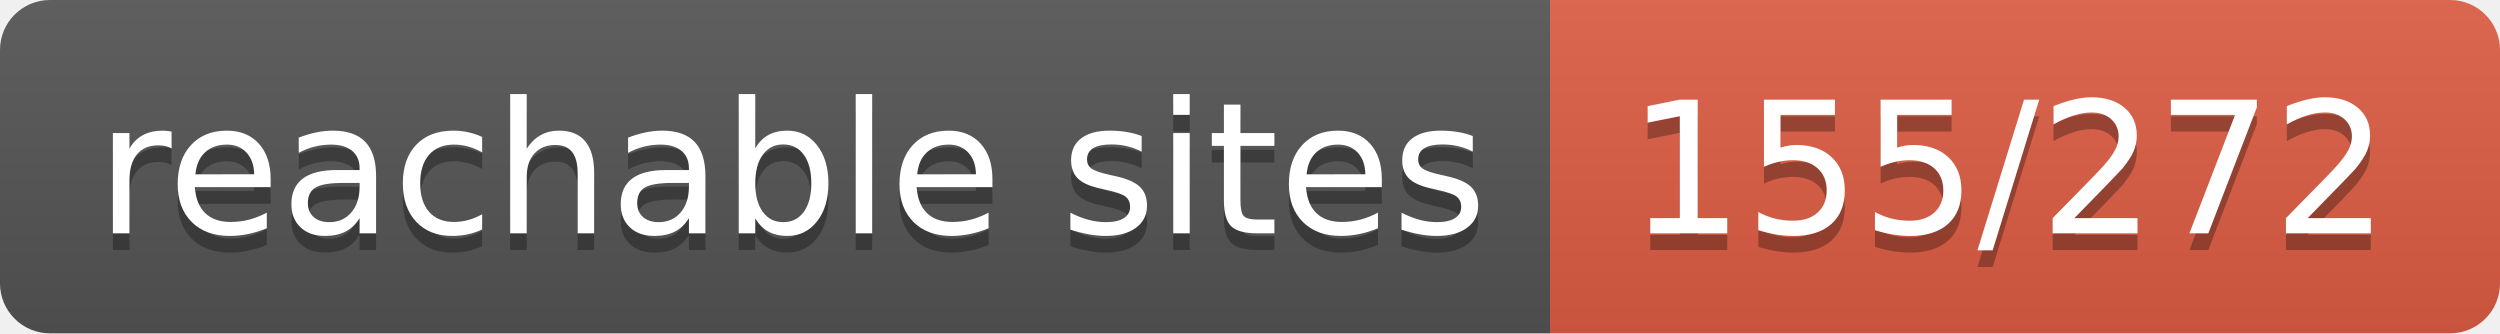
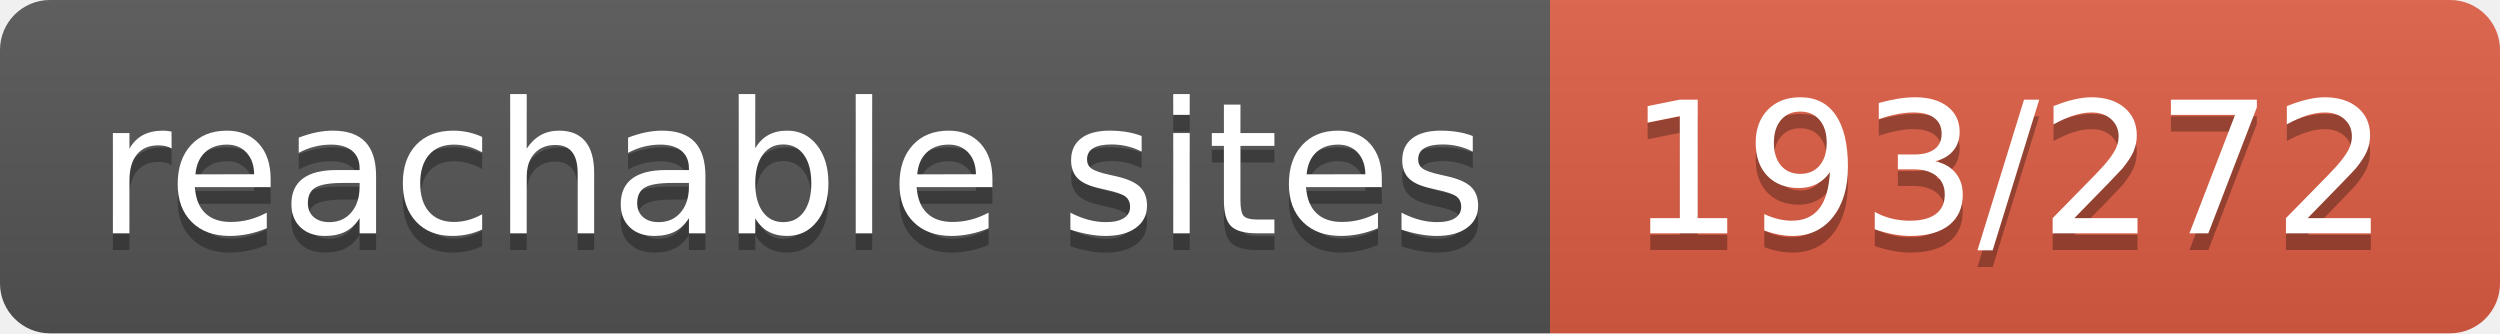
- <svg xmlns="http://www.w3.org/2000/svg" width="150" height="20" role="img" aria-label="reachable sites: 155/272">
+ <svg xmlns="http://www.w3.org/2000/svg" width="150" height="20" role="img" aria-label="reachable sites: 193/272">
  <linearGradient id="s" x2="0" y2="100%">
    <stop offset="0" stop-color="#bbb" stop-opacity=".1" />
    <stop offset="1" stop-opacity=".1" />
  </linearGradient>
  <clipPath id="r">
    <rect width="150" height="20" rx="3" fill="#fff" />
  </clipPath>
  <g clip-path="url(#r)">
    <rect width="93" height="20" fill="#555" />
    <rect x="93" width="57" height="20" fill="#e05d44" />
    <rect width="150" height="20" fill="url(#s)" />
  </g>
  <g fill="#fff" text-anchor="middle" font-family="Verdana,Geneva,DejaVu Sans,sans-serif" text-rendering="geometricPrecision" font-size="110">
    <text aria-hidden="true" x="475" y="150" fill="#010101" fill-opacity=".3" transform="scale(.1)" textLength="830">reachable sites</text>
    <text x="475" y="140" transform="scale(.1)" fill="#fff" textLength="830">reachable sites</text>
-     <text aria-hidden="true" x="1205" y="150" fill="#010101" fill-opacity=".3" transform="scale(.1)" textLength="470">155/272</text>
-     <text x="1205" y="140" transform="scale(.1)" fill="#fff" textLength="470">155/272</text>
+     <text aria-hidden="true" x="1205" y="150" fill="#010101" fill-opacity=".3" transform="scale(.1)" textLength="470">193/272</text>
+     <text x="1205" y="140" transform="scale(.1)" fill="#fff" textLength="470">193/272</text>
  </g>
</svg>
